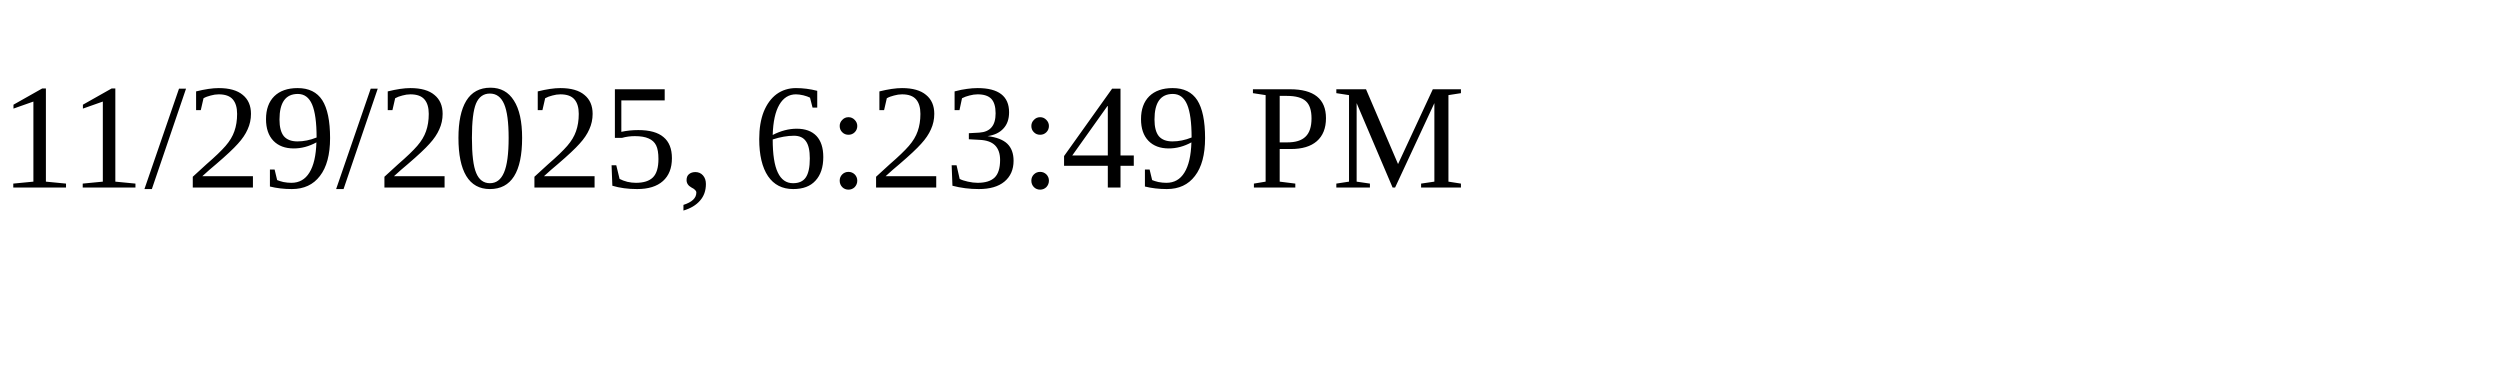
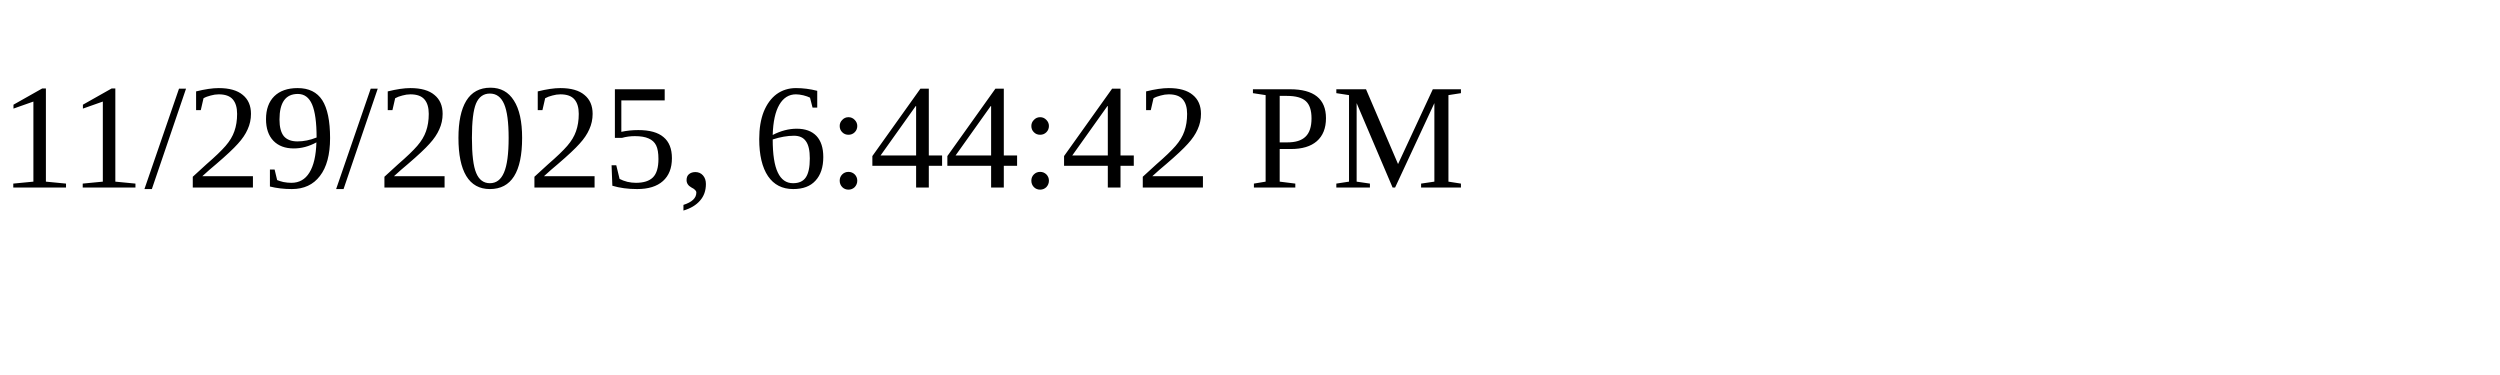
<svg xmlns="http://www.w3.org/2000/svg" height="30" width="200">
-   <text x="0" y="15">11/29/2025, 6:23:49 PM</text>
+   <text x="0" y="15">11/29/2025, 6:44:42 PM</text>
</svg>
